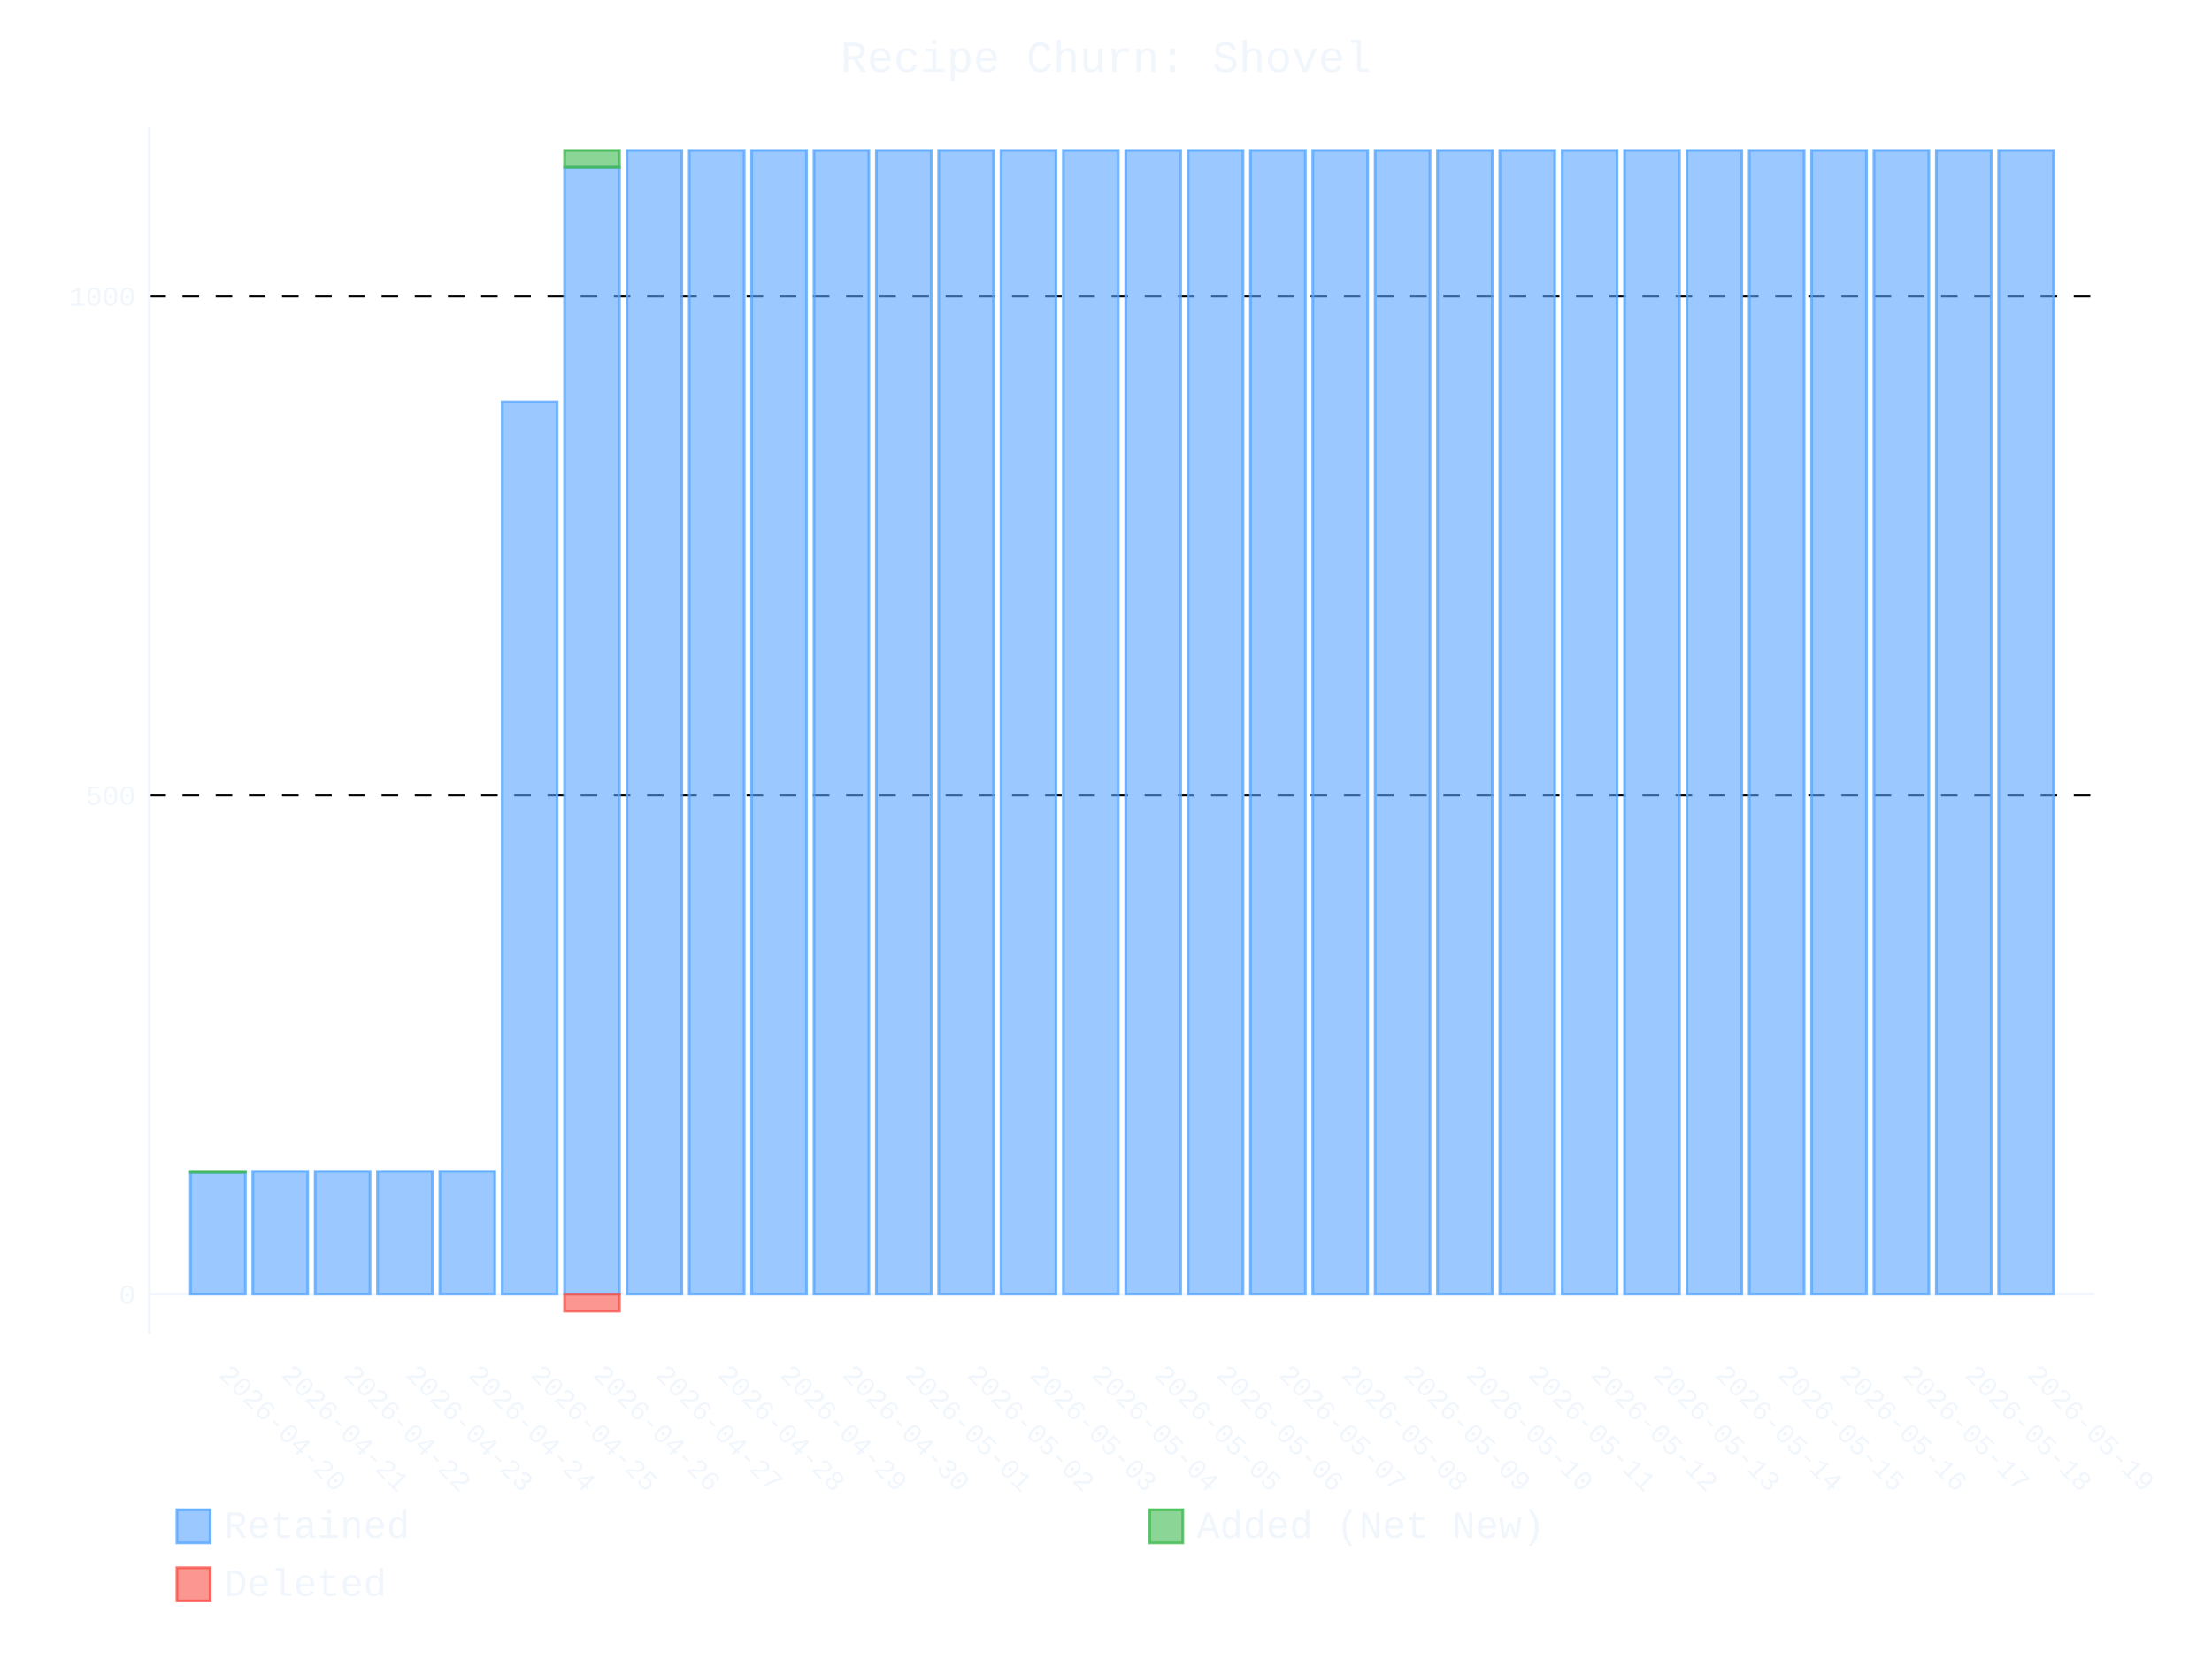
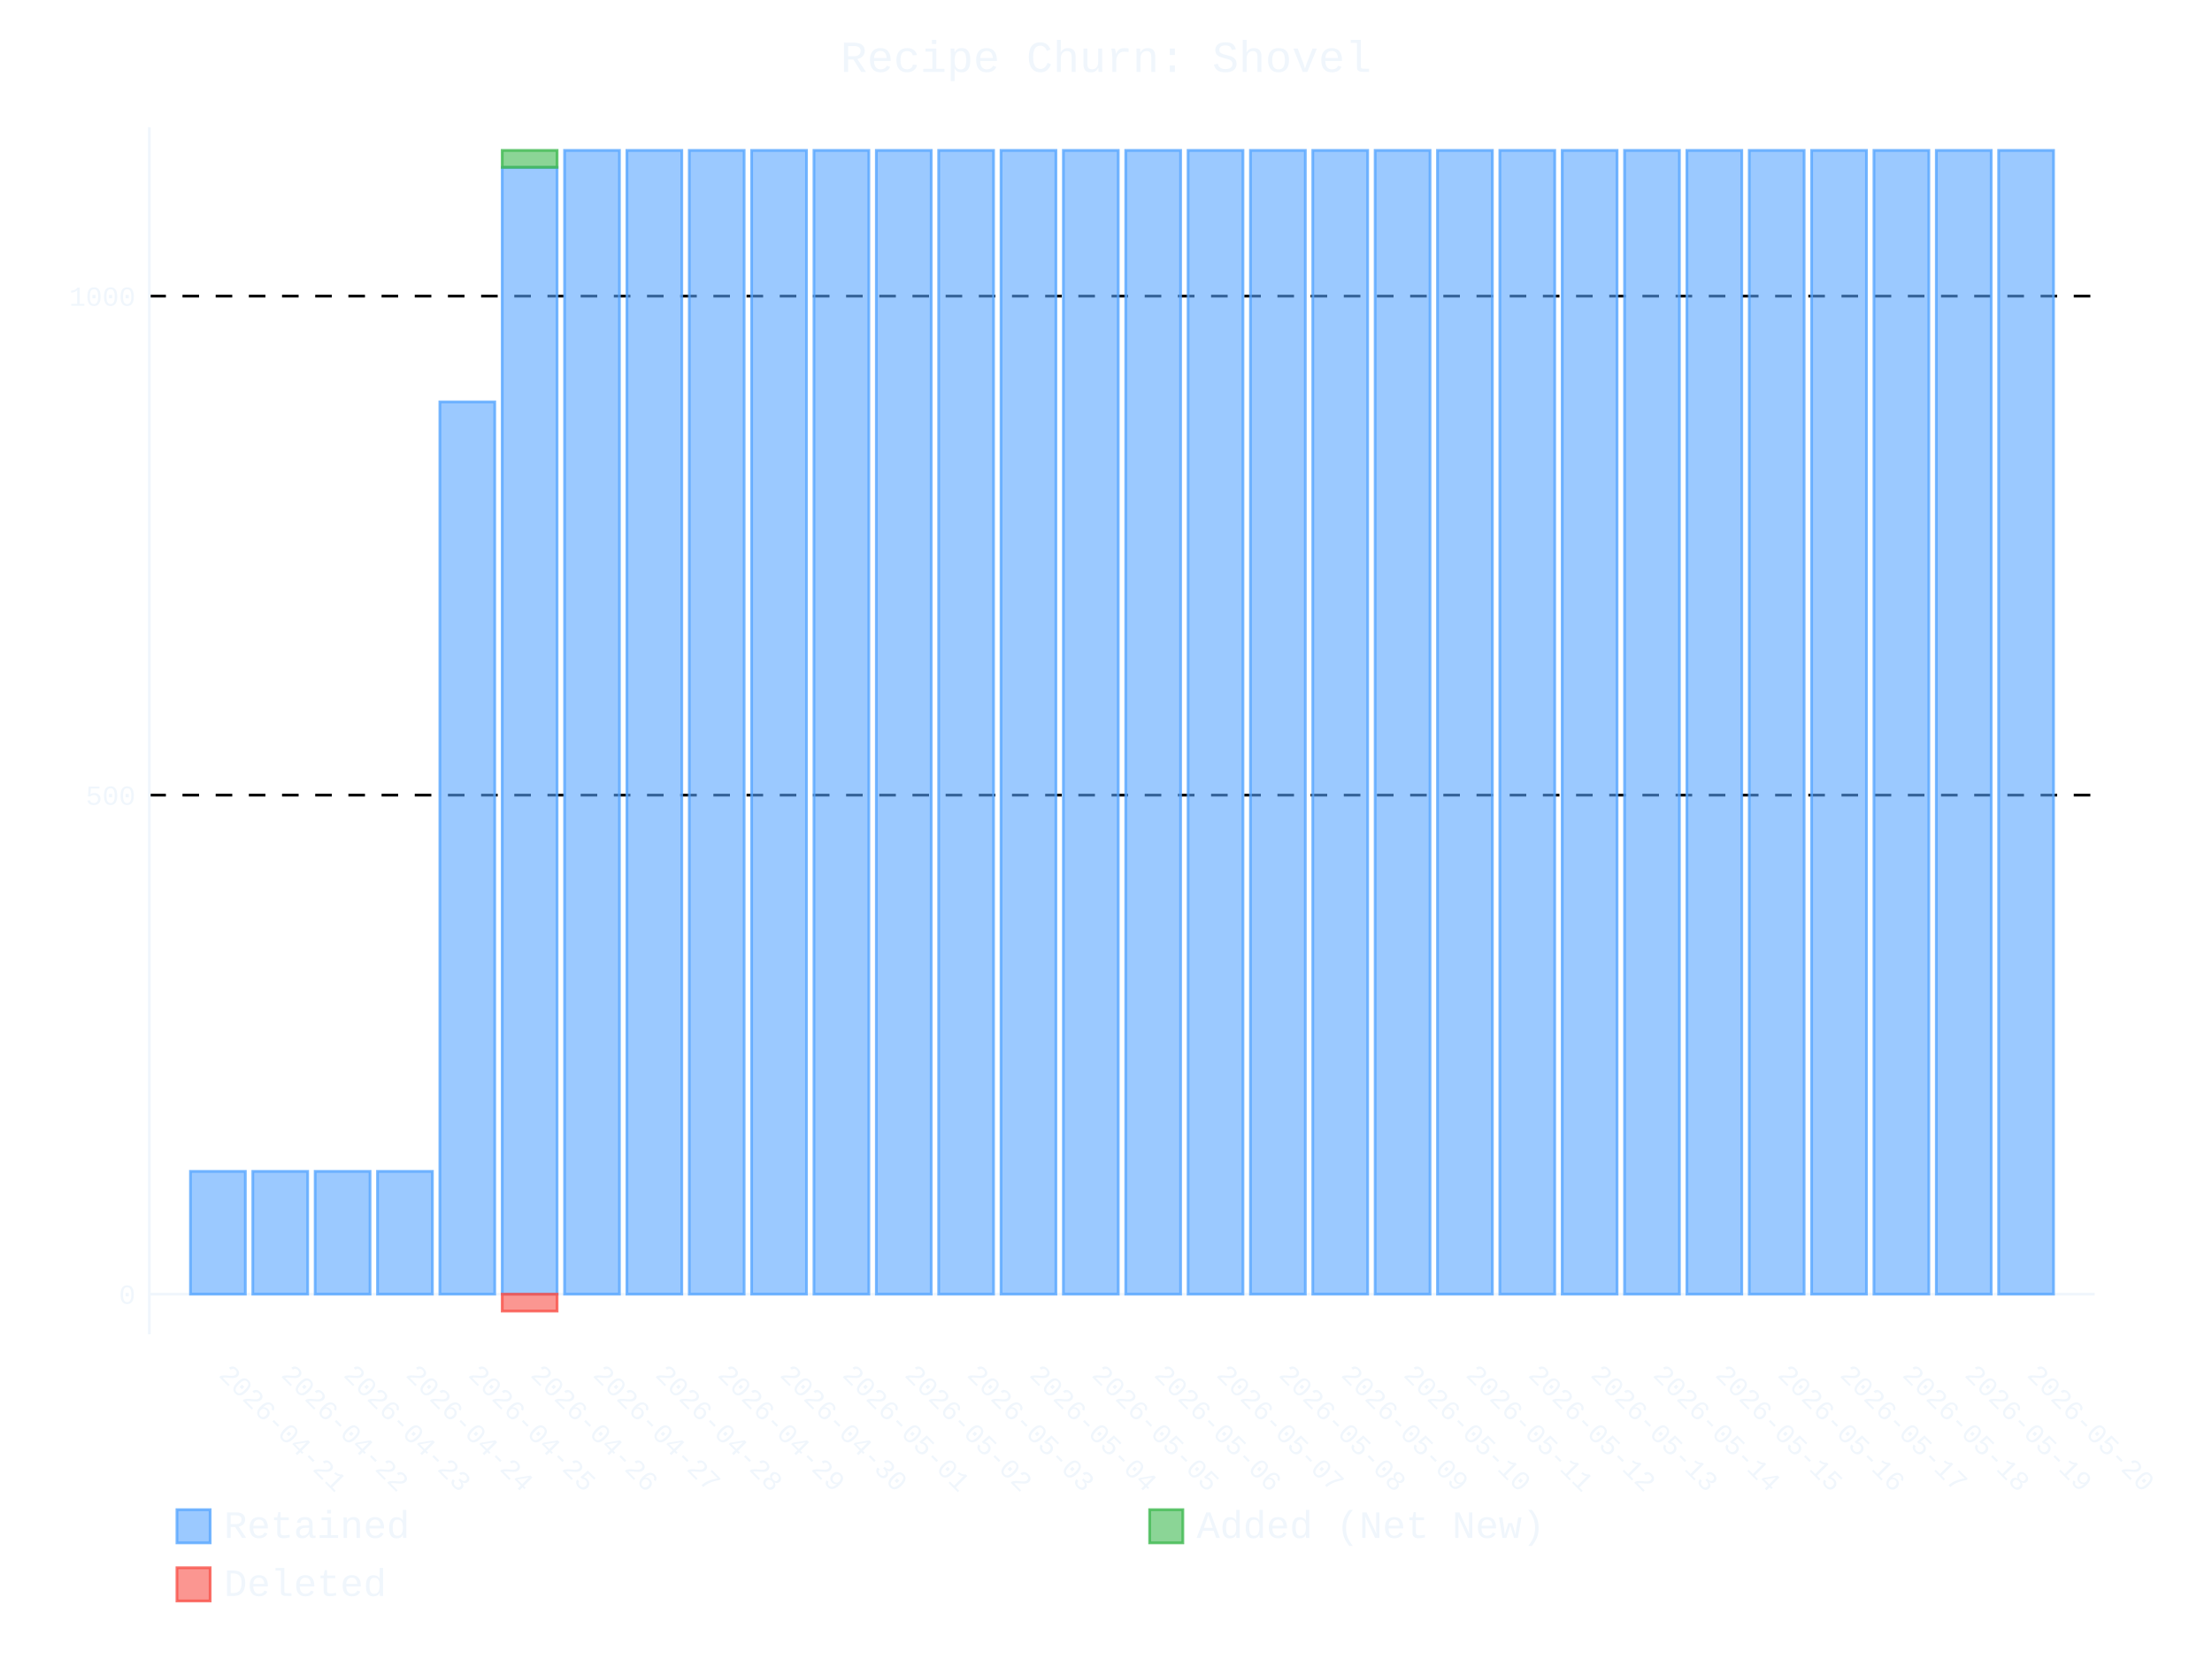
- <svg xmlns="http://www.w3.org/2000/svg" id="chart-ef4308e4-5dc8-4025-8efd-91aa9146da48" class="pygal-chart" viewBox="0 0 800 600">
+ <svg xmlns="http://www.w3.org/2000/svg" id="chart-d81dc24f-5df6-4ea0-9932-7a9eb95ce01c" class="pygal-chart" viewBox="0 0 800 600">
  <defs>
-     <style type="text/css">#chart-ef4308e4-5dc8-4025-8efd-91aa9146da48{-webkit-user-select:none;-webkit-font-smoothing:antialiased;font-family:Consolas,"Liberation Mono",Menlo,Courier,monospace}#chart-ef4308e4-5dc8-4025-8efd-91aa9146da48 .title{font-family:Consolas,"Liberation Mono",Menlo,Courier,monospace;font-size:16px}#chart-ef4308e4-5dc8-4025-8efd-91aa9146da48 .legends .legend text{font-family:Consolas,"Liberation Mono",Menlo,Courier,monospace;font-size:14px}#chart-ef4308e4-5dc8-4025-8efd-91aa9146da48 .axis text{font-family:Consolas,"Liberation Mono",Menlo,Courier,monospace;font-size:10px}#chart-ef4308e4-5dc8-4025-8efd-91aa9146da48 .axis text.major{font-family:Consolas,"Liberation Mono",Menlo,Courier,monospace;font-size:10px}#chart-ef4308e4-5dc8-4025-8efd-91aa9146da48 .text-overlay text.value{font-family:Consolas,"Liberation Mono",Menlo,Courier,monospace;font-size:16px}#chart-ef4308e4-5dc8-4025-8efd-91aa9146da48 .text-overlay text.label{font-family:Consolas,"Liberation Mono",Menlo,Courier,monospace;font-size:10px}#chart-ef4308e4-5dc8-4025-8efd-91aa9146da48 .tooltip{font-family:Consolas,"Liberation Mono",Menlo,Courier,monospace;font-size:14px}#chart-ef4308e4-5dc8-4025-8efd-91aa9146da48 text.no_data{font-family:Consolas,"Liberation Mono",Menlo,Courier,monospace;font-size:64px}
- #chart-ef4308e4-5dc8-4025-8efd-91aa9146da48{background-color:transparent}#chart-ef4308e4-5dc8-4025-8efd-91aa9146da48 path,#chart-ef4308e4-5dc8-4025-8efd-91aa9146da48 line,#chart-ef4308e4-5dc8-4025-8efd-91aa9146da48 rect,#chart-ef4308e4-5dc8-4025-8efd-91aa9146da48 circle{-webkit-transition:400ms ease-in;-moz-transition:400ms ease-in;transition:400ms ease-in}#chart-ef4308e4-5dc8-4025-8efd-91aa9146da48 .graph &gt; .background{fill:transparent}#chart-ef4308e4-5dc8-4025-8efd-91aa9146da48 .plot &gt; .background{fill:transparent}#chart-ef4308e4-5dc8-4025-8efd-91aa9146da48 .graph{fill:#f0f6fc}#chart-ef4308e4-5dc8-4025-8efd-91aa9146da48 text.no_data{fill:#f0f6fc}#chart-ef4308e4-5dc8-4025-8efd-91aa9146da48 .title{fill:#f0f6fc}#chart-ef4308e4-5dc8-4025-8efd-91aa9146da48 .legends .legend text{fill:#f0f6fc}#chart-ef4308e4-5dc8-4025-8efd-91aa9146da48 .legends .legend:hover text{fill:#f0f6fc}#chart-ef4308e4-5dc8-4025-8efd-91aa9146da48 .axis .line{stroke:#f0f6fc}#chart-ef4308e4-5dc8-4025-8efd-91aa9146da48 .axis .guide.line{stroke:#9198a1}#chart-ef4308e4-5dc8-4025-8efd-91aa9146da48 .axis .major.line{stroke:#f0f6fc}#chart-ef4308e4-5dc8-4025-8efd-91aa9146da48 .axis text.major{fill:#f0f6fc}#chart-ef4308e4-5dc8-4025-8efd-91aa9146da48 .axis.y .guides:hover .guide.line,#chart-ef4308e4-5dc8-4025-8efd-91aa9146da48 .line-graph .axis.x .guides:hover .guide.line,#chart-ef4308e4-5dc8-4025-8efd-91aa9146da48 .stackedline-graph .axis.x .guides:hover .guide.line,#chart-ef4308e4-5dc8-4025-8efd-91aa9146da48 .xy-graph .axis.x .guides:hover .guide.line{stroke:#f0f6fc}#chart-ef4308e4-5dc8-4025-8efd-91aa9146da48 .axis .guides:hover text{fill:#f0f6fc}#chart-ef4308e4-5dc8-4025-8efd-91aa9146da48 .reactive{fill-opacity:.6;stroke-opacity:.8;stroke-width:1}#chart-ef4308e4-5dc8-4025-8efd-91aa9146da48 .ci{stroke:#f0f6fc}#chart-ef4308e4-5dc8-4025-8efd-91aa9146da48 .reactive.active,#chart-ef4308e4-5dc8-4025-8efd-91aa9146da48 .active .reactive{fill-opacity:.9;stroke-opacity:.9;stroke-width:4}#chart-ef4308e4-5dc8-4025-8efd-91aa9146da48 .ci .reactive.active{stroke-width:1.5}#chart-ef4308e4-5dc8-4025-8efd-91aa9146da48 .series text{fill:#f0f6fc}#chart-ef4308e4-5dc8-4025-8efd-91aa9146da48 .tooltip rect{fill:transparent;stroke:#f0f6fc;-webkit-transition:opacity 400ms ease-in;-moz-transition:opacity 400ms ease-in;transition:opacity 400ms ease-in}#chart-ef4308e4-5dc8-4025-8efd-91aa9146da48 .tooltip .label{fill:#f0f6fc}#chart-ef4308e4-5dc8-4025-8efd-91aa9146da48 .tooltip .label{fill:#f0f6fc}#chart-ef4308e4-5dc8-4025-8efd-91aa9146da48 .tooltip .legend{font-size:.8em;fill:#9198a1}#chart-ef4308e4-5dc8-4025-8efd-91aa9146da48 .tooltip .x_label{font-size:.6em;fill:#f0f6fc}#chart-ef4308e4-5dc8-4025-8efd-91aa9146da48 .tooltip .xlink{font-size:.5em;text-decoration:underline}#chart-ef4308e4-5dc8-4025-8efd-91aa9146da48 .tooltip .value{font-size:1.5em}#chart-ef4308e4-5dc8-4025-8efd-91aa9146da48 .bound{font-size:.5em}#chart-ef4308e4-5dc8-4025-8efd-91aa9146da48 .max-value{font-size:.75em;fill:#9198a1}#chart-ef4308e4-5dc8-4025-8efd-91aa9146da48 .map-element{fill:transparent;stroke:#9198a1 !important}#chart-ef4308e4-5dc8-4025-8efd-91aa9146da48 .map-element .reactive{fill-opacity:inherit;stroke-opacity:inherit}#chart-ef4308e4-5dc8-4025-8efd-91aa9146da48 .color-0,#chart-ef4308e4-5dc8-4025-8efd-91aa9146da48 .color-0 a:visited{stroke:#58a6ff;fill:#58a6ff}#chart-ef4308e4-5dc8-4025-8efd-91aa9146da48 .color-1,#chart-ef4308e4-5dc8-4025-8efd-91aa9146da48 .color-1 a:visited{stroke:#3fb950;fill:#3fb950}#chart-ef4308e4-5dc8-4025-8efd-91aa9146da48 .color-2,#chart-ef4308e4-5dc8-4025-8efd-91aa9146da48 .color-2 a:visited{stroke:#f85149;fill:#f85149}#chart-ef4308e4-5dc8-4025-8efd-91aa9146da48 .text-overlay .color-0 text{fill:black}#chart-ef4308e4-5dc8-4025-8efd-91aa9146da48 .text-overlay .color-1 text{fill:black}#chart-ef4308e4-5dc8-4025-8efd-91aa9146da48 .text-overlay .color-2 text{fill:black}
- #chart-ef4308e4-5dc8-4025-8efd-91aa9146da48 text.no_data{text-anchor:middle}#chart-ef4308e4-5dc8-4025-8efd-91aa9146da48 .guide.line{fill:none}#chart-ef4308e4-5dc8-4025-8efd-91aa9146da48 .centered{text-anchor:middle}#chart-ef4308e4-5dc8-4025-8efd-91aa9146da48 .title{text-anchor:middle}#chart-ef4308e4-5dc8-4025-8efd-91aa9146da48 .legends .legend text{fill-opacity:1}#chart-ef4308e4-5dc8-4025-8efd-91aa9146da48 .axis.x text{text-anchor:middle}#chart-ef4308e4-5dc8-4025-8efd-91aa9146da48 .axis.x:not(.web) text[transform]{text-anchor:start}#chart-ef4308e4-5dc8-4025-8efd-91aa9146da48 .axis.x:not(.web) text[transform].backwards{text-anchor:end}#chart-ef4308e4-5dc8-4025-8efd-91aa9146da48 .axis.y text{text-anchor:end}#chart-ef4308e4-5dc8-4025-8efd-91aa9146da48 .axis.y text[transform].backwards{text-anchor:start}#chart-ef4308e4-5dc8-4025-8efd-91aa9146da48 .axis.y2 text{text-anchor:start}#chart-ef4308e4-5dc8-4025-8efd-91aa9146da48 .axis.y2 text[transform].backwards{text-anchor:end}#chart-ef4308e4-5dc8-4025-8efd-91aa9146da48 .axis .guide.line{stroke-dasharray:4,4;stroke:black}#chart-ef4308e4-5dc8-4025-8efd-91aa9146da48 .axis .major.guide.line{stroke-dasharray:6,6;stroke:black}#chart-ef4308e4-5dc8-4025-8efd-91aa9146da48 .horizontal .axis.y .guide.line,#chart-ef4308e4-5dc8-4025-8efd-91aa9146da48 .horizontal .axis.y2 .guide.line,#chart-ef4308e4-5dc8-4025-8efd-91aa9146da48 .vertical .axis.x .guide.line{opacity:0}#chart-ef4308e4-5dc8-4025-8efd-91aa9146da48 .horizontal .axis.always_show .guide.line,#chart-ef4308e4-5dc8-4025-8efd-91aa9146da48 .vertical .axis.always_show .guide.line{opacity:1 !important}#chart-ef4308e4-5dc8-4025-8efd-91aa9146da48 .axis.y .guides:hover .guide.line,#chart-ef4308e4-5dc8-4025-8efd-91aa9146da48 .axis.y2 .guides:hover .guide.line,#chart-ef4308e4-5dc8-4025-8efd-91aa9146da48 .axis.x .guides:hover .guide.line{opacity:1}#chart-ef4308e4-5dc8-4025-8efd-91aa9146da48 .axis .guides:hover text{opacity:1}#chart-ef4308e4-5dc8-4025-8efd-91aa9146da48 .nofill{fill:none}#chart-ef4308e4-5dc8-4025-8efd-91aa9146da48 .subtle-fill{fill-opacity:.2}#chart-ef4308e4-5dc8-4025-8efd-91aa9146da48 .dot{stroke-width:1px;fill-opacity:1;stroke-opacity:1}#chart-ef4308e4-5dc8-4025-8efd-91aa9146da48 .dot.active{stroke-width:5px}#chart-ef4308e4-5dc8-4025-8efd-91aa9146da48 .dot.negative{fill:transparent}#chart-ef4308e4-5dc8-4025-8efd-91aa9146da48 text,#chart-ef4308e4-5dc8-4025-8efd-91aa9146da48 tspan{stroke:none !important}#chart-ef4308e4-5dc8-4025-8efd-91aa9146da48 .series text.active{opacity:1}#chart-ef4308e4-5dc8-4025-8efd-91aa9146da48 .tooltip rect{fill-opacity:.95;stroke-width:.5}#chart-ef4308e4-5dc8-4025-8efd-91aa9146da48 .tooltip text{fill-opacity:1}#chart-ef4308e4-5dc8-4025-8efd-91aa9146da48 .showable{visibility:hidden}#chart-ef4308e4-5dc8-4025-8efd-91aa9146da48 .showable.shown{visibility:visible}#chart-ef4308e4-5dc8-4025-8efd-91aa9146da48 .gauge-background{fill:rgba(229,229,229,1);stroke:none}#chart-ef4308e4-5dc8-4025-8efd-91aa9146da48 .bg-lines{stroke:transparent;stroke-width:2px}</style>
+     <style type="text/css">#chart-d81dc24f-5df6-4ea0-9932-7a9eb95ce01c{-webkit-user-select:none;-webkit-font-smoothing:antialiased;font-family:Consolas,"Liberation Mono",Menlo,Courier,monospace}#chart-d81dc24f-5df6-4ea0-9932-7a9eb95ce01c .title{font-family:Consolas,"Liberation Mono",Menlo,Courier,monospace;font-size:16px}#chart-d81dc24f-5df6-4ea0-9932-7a9eb95ce01c .legends .legend text{font-family:Consolas,"Liberation Mono",Menlo,Courier,monospace;font-size:14px}#chart-d81dc24f-5df6-4ea0-9932-7a9eb95ce01c .axis text{font-family:Consolas,"Liberation Mono",Menlo,Courier,monospace;font-size:10px}#chart-d81dc24f-5df6-4ea0-9932-7a9eb95ce01c .axis text.major{font-family:Consolas,"Liberation Mono",Menlo,Courier,monospace;font-size:10px}#chart-d81dc24f-5df6-4ea0-9932-7a9eb95ce01c .text-overlay text.value{font-family:Consolas,"Liberation Mono",Menlo,Courier,monospace;font-size:16px}#chart-d81dc24f-5df6-4ea0-9932-7a9eb95ce01c .text-overlay text.label{font-family:Consolas,"Liberation Mono",Menlo,Courier,monospace;font-size:10px}#chart-d81dc24f-5df6-4ea0-9932-7a9eb95ce01c .tooltip{font-family:Consolas,"Liberation Mono",Menlo,Courier,monospace;font-size:14px}#chart-d81dc24f-5df6-4ea0-9932-7a9eb95ce01c text.no_data{font-family:Consolas,"Liberation Mono",Menlo,Courier,monospace;font-size:64px}
+ #chart-d81dc24f-5df6-4ea0-9932-7a9eb95ce01c{background-color:transparent}#chart-d81dc24f-5df6-4ea0-9932-7a9eb95ce01c path,#chart-d81dc24f-5df6-4ea0-9932-7a9eb95ce01c line,#chart-d81dc24f-5df6-4ea0-9932-7a9eb95ce01c rect,#chart-d81dc24f-5df6-4ea0-9932-7a9eb95ce01c circle{-webkit-transition:400ms ease-in;-moz-transition:400ms ease-in;transition:400ms ease-in}#chart-d81dc24f-5df6-4ea0-9932-7a9eb95ce01c .graph &gt; .background{fill:transparent}#chart-d81dc24f-5df6-4ea0-9932-7a9eb95ce01c .plot &gt; .background{fill:transparent}#chart-d81dc24f-5df6-4ea0-9932-7a9eb95ce01c .graph{fill:#f0f6fc}#chart-d81dc24f-5df6-4ea0-9932-7a9eb95ce01c text.no_data{fill:#f0f6fc}#chart-d81dc24f-5df6-4ea0-9932-7a9eb95ce01c .title{fill:#f0f6fc}#chart-d81dc24f-5df6-4ea0-9932-7a9eb95ce01c .legends .legend text{fill:#f0f6fc}#chart-d81dc24f-5df6-4ea0-9932-7a9eb95ce01c .legends .legend:hover text{fill:#f0f6fc}#chart-d81dc24f-5df6-4ea0-9932-7a9eb95ce01c .axis .line{stroke:#f0f6fc}#chart-d81dc24f-5df6-4ea0-9932-7a9eb95ce01c .axis .guide.line{stroke:#9198a1}#chart-d81dc24f-5df6-4ea0-9932-7a9eb95ce01c .axis .major.line{stroke:#f0f6fc}#chart-d81dc24f-5df6-4ea0-9932-7a9eb95ce01c .axis text.major{fill:#f0f6fc}#chart-d81dc24f-5df6-4ea0-9932-7a9eb95ce01c .axis.y .guides:hover .guide.line,#chart-d81dc24f-5df6-4ea0-9932-7a9eb95ce01c .line-graph .axis.x .guides:hover .guide.line,#chart-d81dc24f-5df6-4ea0-9932-7a9eb95ce01c .stackedline-graph .axis.x .guides:hover .guide.line,#chart-d81dc24f-5df6-4ea0-9932-7a9eb95ce01c .xy-graph .axis.x .guides:hover .guide.line{stroke:#f0f6fc}#chart-d81dc24f-5df6-4ea0-9932-7a9eb95ce01c .axis .guides:hover text{fill:#f0f6fc}#chart-d81dc24f-5df6-4ea0-9932-7a9eb95ce01c .reactive{fill-opacity:.6;stroke-opacity:.8;stroke-width:1}#chart-d81dc24f-5df6-4ea0-9932-7a9eb95ce01c .ci{stroke:#f0f6fc}#chart-d81dc24f-5df6-4ea0-9932-7a9eb95ce01c .reactive.active,#chart-d81dc24f-5df6-4ea0-9932-7a9eb95ce01c .active .reactive{fill-opacity:.9;stroke-opacity:.9;stroke-width:4}#chart-d81dc24f-5df6-4ea0-9932-7a9eb95ce01c .ci .reactive.active{stroke-width:1.5}#chart-d81dc24f-5df6-4ea0-9932-7a9eb95ce01c .series text{fill:#f0f6fc}#chart-d81dc24f-5df6-4ea0-9932-7a9eb95ce01c .tooltip rect{fill:transparent;stroke:#f0f6fc;-webkit-transition:opacity 400ms ease-in;-moz-transition:opacity 400ms ease-in;transition:opacity 400ms ease-in}#chart-d81dc24f-5df6-4ea0-9932-7a9eb95ce01c .tooltip .label{fill:#f0f6fc}#chart-d81dc24f-5df6-4ea0-9932-7a9eb95ce01c .tooltip .label{fill:#f0f6fc}#chart-d81dc24f-5df6-4ea0-9932-7a9eb95ce01c .tooltip .legend{font-size:.8em;fill:#9198a1}#chart-d81dc24f-5df6-4ea0-9932-7a9eb95ce01c .tooltip .x_label{font-size:.6em;fill:#f0f6fc}#chart-d81dc24f-5df6-4ea0-9932-7a9eb95ce01c .tooltip .xlink{font-size:.5em;text-decoration:underline}#chart-d81dc24f-5df6-4ea0-9932-7a9eb95ce01c .tooltip .value{font-size:1.5em}#chart-d81dc24f-5df6-4ea0-9932-7a9eb95ce01c .bound{font-size:.5em}#chart-d81dc24f-5df6-4ea0-9932-7a9eb95ce01c .max-value{font-size:.75em;fill:#9198a1}#chart-d81dc24f-5df6-4ea0-9932-7a9eb95ce01c .map-element{fill:transparent;stroke:#9198a1 !important}#chart-d81dc24f-5df6-4ea0-9932-7a9eb95ce01c .map-element .reactive{fill-opacity:inherit;stroke-opacity:inherit}#chart-d81dc24f-5df6-4ea0-9932-7a9eb95ce01c .color-0,#chart-d81dc24f-5df6-4ea0-9932-7a9eb95ce01c .color-0 a:visited{stroke:#58a6ff;fill:#58a6ff}#chart-d81dc24f-5df6-4ea0-9932-7a9eb95ce01c .color-1,#chart-d81dc24f-5df6-4ea0-9932-7a9eb95ce01c .color-1 a:visited{stroke:#3fb950;fill:#3fb950}#chart-d81dc24f-5df6-4ea0-9932-7a9eb95ce01c .color-2,#chart-d81dc24f-5df6-4ea0-9932-7a9eb95ce01c .color-2 a:visited{stroke:#f85149;fill:#f85149}#chart-d81dc24f-5df6-4ea0-9932-7a9eb95ce01c .text-overlay .color-0 text{fill:black}#chart-d81dc24f-5df6-4ea0-9932-7a9eb95ce01c .text-overlay .color-1 text{fill:black}#chart-d81dc24f-5df6-4ea0-9932-7a9eb95ce01c .text-overlay .color-2 text{fill:black}
+ #chart-d81dc24f-5df6-4ea0-9932-7a9eb95ce01c text.no_data{text-anchor:middle}#chart-d81dc24f-5df6-4ea0-9932-7a9eb95ce01c .guide.line{fill:none}#chart-d81dc24f-5df6-4ea0-9932-7a9eb95ce01c .centered{text-anchor:middle}#chart-d81dc24f-5df6-4ea0-9932-7a9eb95ce01c .title{text-anchor:middle}#chart-d81dc24f-5df6-4ea0-9932-7a9eb95ce01c .legends .legend text{fill-opacity:1}#chart-d81dc24f-5df6-4ea0-9932-7a9eb95ce01c .axis.x text{text-anchor:middle}#chart-d81dc24f-5df6-4ea0-9932-7a9eb95ce01c .axis.x:not(.web) text[transform]{text-anchor:start}#chart-d81dc24f-5df6-4ea0-9932-7a9eb95ce01c .axis.x:not(.web) text[transform].backwards{text-anchor:end}#chart-d81dc24f-5df6-4ea0-9932-7a9eb95ce01c .axis.y text{text-anchor:end}#chart-d81dc24f-5df6-4ea0-9932-7a9eb95ce01c .axis.y text[transform].backwards{text-anchor:start}#chart-d81dc24f-5df6-4ea0-9932-7a9eb95ce01c .axis.y2 text{text-anchor:start}#chart-d81dc24f-5df6-4ea0-9932-7a9eb95ce01c .axis.y2 text[transform].backwards{text-anchor:end}#chart-d81dc24f-5df6-4ea0-9932-7a9eb95ce01c .axis .guide.line{stroke-dasharray:4,4;stroke:black}#chart-d81dc24f-5df6-4ea0-9932-7a9eb95ce01c .axis .major.guide.line{stroke-dasharray:6,6;stroke:black}#chart-d81dc24f-5df6-4ea0-9932-7a9eb95ce01c .horizontal .axis.y .guide.line,#chart-d81dc24f-5df6-4ea0-9932-7a9eb95ce01c .horizontal .axis.y2 .guide.line,#chart-d81dc24f-5df6-4ea0-9932-7a9eb95ce01c .vertical .axis.x .guide.line{opacity:0}#chart-d81dc24f-5df6-4ea0-9932-7a9eb95ce01c .horizontal .axis.always_show .guide.line,#chart-d81dc24f-5df6-4ea0-9932-7a9eb95ce01c .vertical .axis.always_show .guide.line{opacity:1 !important}#chart-d81dc24f-5df6-4ea0-9932-7a9eb95ce01c .axis.y .guides:hover .guide.line,#chart-d81dc24f-5df6-4ea0-9932-7a9eb95ce01c .axis.y2 .guides:hover .guide.line,#chart-d81dc24f-5df6-4ea0-9932-7a9eb95ce01c .axis.x .guides:hover .guide.line{opacity:1}#chart-d81dc24f-5df6-4ea0-9932-7a9eb95ce01c .axis .guides:hover text{opacity:1}#chart-d81dc24f-5df6-4ea0-9932-7a9eb95ce01c .nofill{fill:none}#chart-d81dc24f-5df6-4ea0-9932-7a9eb95ce01c .subtle-fill{fill-opacity:.2}#chart-d81dc24f-5df6-4ea0-9932-7a9eb95ce01c .dot{stroke-width:1px;fill-opacity:1;stroke-opacity:1}#chart-d81dc24f-5df6-4ea0-9932-7a9eb95ce01c .dot.active{stroke-width:5px}#chart-d81dc24f-5df6-4ea0-9932-7a9eb95ce01c .dot.negative{fill:transparent}#chart-d81dc24f-5df6-4ea0-9932-7a9eb95ce01c text,#chart-d81dc24f-5df6-4ea0-9932-7a9eb95ce01c tspan{stroke:none !important}#chart-d81dc24f-5df6-4ea0-9932-7a9eb95ce01c .series text.active{opacity:1}#chart-d81dc24f-5df6-4ea0-9932-7a9eb95ce01c .tooltip rect{fill-opacity:.95;stroke-width:.5}#chart-d81dc24f-5df6-4ea0-9932-7a9eb95ce01c .tooltip text{fill-opacity:1}#chart-d81dc24f-5df6-4ea0-9932-7a9eb95ce01c .showable{visibility:hidden}#chart-d81dc24f-5df6-4ea0-9932-7a9eb95ce01c .showable.shown{visibility:visible}#chart-d81dc24f-5df6-4ea0-9932-7a9eb95ce01c .gauge-background{fill:rgba(229,229,229,1);stroke:none}#chart-d81dc24f-5df6-4ea0-9932-7a9eb95ce01c .bg-lines{stroke:transparent;stroke-width:2px}</style>
  </defs>
  <g class="graph stackedbar-graph vertical">
    <rect x="0" y="0" width="800" height="600" class="background" />
    <g transform="translate(54, 46)" class="plot">
      <rect x="0" y="0" width="703.574" height="436.574" class="background" />
      <g class="axis y always_show">
        <g class="guides">
          <path d="M0 422.042 h703.574" class="axis major line" />
          <text x="-5" y="425.542" class="major">0</text>
        </g>
        <g class="guides">
          <path d="M0 241.568 h703.574" class="major guide line" />
          <text x="-5" y="245.068" class="major">500</text>
        </g>
        <g class="guides">
          <path d="M0 61.094 h703.574" class="major guide line" />
          <text x="-5" y="64.594" class="major">1000</text>
        </g>
      </g>
      <g class="axis x">
        <path d="M0 0 v436.574" class="line" />
        <g class="guides">
          <path d="M24.805 0 v436.574" class="guide line" />
-           <text x="24.805" y="451.574" class="" transform="rotate(45 24.80548 451.5736)">2026-04-20</text>
+           <text x="24.805" y="451.574" class="" transform="rotate(45 24.80548 451.5736)">2026-04-21</text>
        </g>
        <g class="guides">
          <path d="M47.356 0 v436.574" class="guide line" />
-           <text x="47.356" y="451.574" class="" transform="rotate(45 47.35592 451.5736)">2026-04-21</text>
+           <text x="47.356" y="451.574" class="" transform="rotate(45 47.35592 451.5736)">2026-04-22</text>
        </g>
        <g class="guides">
          <path d="M69.906 0 v436.574" class="guide line" />
-           <text x="69.906" y="451.574" class="" transform="rotate(45 69.90635 451.5736)">2026-04-22</text>
+           <text x="69.906" y="451.574" class="" transform="rotate(45 69.90635 451.5736)">2026-04-23</text>
        </g>
        <g class="guides">
          <path d="M92.457 0 v436.574" class="guide line" />
-           <text x="92.457" y="451.574" class="" transform="rotate(45 92.45679 451.5736)">2026-04-23</text>
+           <text x="92.457" y="451.574" class="" transform="rotate(45 92.45679 451.5736)">2026-04-24</text>
        </g>
        <g class="guides">
          <path d="M115.007 0 v436.574" class="guide line" />
-           <text x="115.007" y="451.574" class="" transform="rotate(45 115.0072 451.5736)">2026-04-24</text>
+           <text x="115.007" y="451.574" class="" transform="rotate(45 115.0072 451.5736)">2026-04-25</text>
        </g>
        <g class="guides">
          <path d="M137.558 0 v436.574" class="guide line" />
-           <text x="137.558" y="451.574" class="" transform="rotate(45 137.5577 451.5736)">2026-04-25</text>
+           <text x="137.558" y="451.574" class="" transform="rotate(45 137.5577 451.5736)">2026-04-26</text>
        </g>
        <g class="guides">
          <path d="M160.108 0 v436.574" class="guide line" />
-           <text x="160.108" y="451.574" class="" transform="rotate(45 160.1081 451.5736)">2026-04-26</text>
+           <text x="160.108" y="451.574" class="" transform="rotate(45 160.1081 451.5736)">2026-04-27</text>
        </g>
        <g class="guides">
          <path d="M182.659 0 v436.574" class="guide line" />
-           <text x="182.659" y="451.574" class="" transform="rotate(45 182.6585 451.5736)">2026-04-27</text>
+           <text x="182.659" y="451.574" class="" transform="rotate(45 182.6585 451.5736)">2026-04-28</text>
        </g>
        <g class="guides">
          <path d="M205.209 0 v436.574" class="guide line" />
-           <text x="205.209" y="451.574" class="" transform="rotate(45 205.209 451.5736)">2026-04-28</text>
+           <text x="205.209" y="451.574" class="" transform="rotate(45 205.209 451.5736)">2026-04-29</text>
        </g>
        <g class="guides">
          <path d="M227.759 0 v436.574" class="guide line" />
-           <text x="227.759" y="451.574" class="" transform="rotate(45 227.7594 451.5736)">2026-04-29</text>
+           <text x="227.759" y="451.574" class="" transform="rotate(45 227.7594 451.5736)">2026-04-30</text>
        </g>
        <g class="guides">
          <path d="M250.31 0 v436.574" class="guide line" />
-           <text x="250.31" y="451.574" class="" transform="rotate(45 250.3098 451.5736)">2026-04-30</text>
+           <text x="250.31" y="451.574" class="" transform="rotate(45 250.3098 451.5736)">2026-05-01</text>
        </g>
        <g class="guides">
          <path d="M272.86 0 v436.574" class="guide line" />
-           <text x="272.86" y="451.574" class="" transform="rotate(45 272.8603 451.5736)">2026-05-01</text>
+           <text x="272.86" y="451.574" class="" transform="rotate(45 272.8603 451.5736)">2026-05-02</text>
        </g>
        <g class="guides">
          <path d="M295.411 0 v436.574" class="guide line" />
-           <text x="295.411" y="451.574" class="" transform="rotate(45 295.4107 451.5736)">2026-05-02</text>
+           <text x="295.411" y="451.574" class="" transform="rotate(45 295.4107 451.5736)">2026-05-03</text>
        </g>
        <g class="guides">
          <path d="M317.961 0 v436.574" class="guide line" />
-           <text x="317.961" y="451.574" class="" transform="rotate(45 317.9611 451.5736)">2026-05-03</text>
+           <text x="317.961" y="451.574" class="" transform="rotate(45 317.9611 451.5736)">2026-05-04</text>
        </g>
        <g class="guides">
          <path d="M340.512 0 v436.574" class="guide line" />
-           <text x="340.512" y="451.574" class="" transform="rotate(45 340.5116 451.5736)">2026-05-04</text>
+           <text x="340.512" y="451.574" class="" transform="rotate(45 340.5116 451.5736)">2026-05-05</text>
        </g>
        <g class="guides">
          <path d="M363.062 0 v436.574" class="guide line" />
-           <text x="363.062" y="451.574" class="" transform="rotate(45 363.062 451.5736)">2026-05-05</text>
+           <text x="363.062" y="451.574" class="" transform="rotate(45 363.062 451.5736)">2026-05-06</text>
        </g>
        <g class="guides">
          <path d="M385.612 0 v436.574" class="guide line" />
-           <text x="385.612" y="451.574" class="" transform="rotate(45 385.6125 451.5736)">2026-05-06</text>
+           <text x="385.612" y="451.574" class="" transform="rotate(45 385.6125 451.5736)">2026-05-07</text>
        </g>
        <g class="guides">
          <path d="M408.163 0 v436.574" class="guide line" />
-           <text x="408.163" y="451.574" class="" transform="rotate(45 408.1629 451.5736)">2026-05-07</text>
+           <text x="408.163" y="451.574" class="" transform="rotate(45 408.1629 451.5736)">2026-05-08</text>
        </g>
        <g class="guides">
          <path d="M430.713 0 v436.574" class="guide line" />
-           <text x="430.713" y="451.574" class="" transform="rotate(45 430.7133 451.5736)">2026-05-08</text>
+           <text x="430.713" y="451.574" class="" transform="rotate(45 430.7133 451.5736)">2026-05-09</text>
        </g>
        <g class="guides">
          <path d="M453.264 0 v436.574" class="guide line" />
-           <text x="453.264" y="451.574" class="" transform="rotate(45 453.2638 451.5736)">2026-05-09</text>
+           <text x="453.264" y="451.574" class="" transform="rotate(45 453.2638 451.5736)">2026-05-10</text>
        </g>
        <g class="guides">
          <path d="M475.814 0 v436.574" class="guide line" />
-           <text x="475.814" y="451.574" class="" transform="rotate(45 475.8142 451.5736)">2026-05-10</text>
+           <text x="475.814" y="451.574" class="" transform="rotate(45 475.8142 451.5736)">2026-05-11</text>
        </g>
        <g class="guides">
          <path d="M498.365 0 v436.574" class="guide line" />
-           <text x="498.365" y="451.574" class="" transform="rotate(45 498.3646 451.5736)">2026-05-11</text>
+           <text x="498.365" y="451.574" class="" transform="rotate(45 498.3646 451.5736)">2026-05-12</text>
        </g>
        <g class="guides">
          <path d="M520.915 0 v436.574" class="guide line" />
-           <text x="520.915" y="451.574" class="" transform="rotate(45 520.9151 451.5736)">2026-05-12</text>
+           <text x="520.915" y="451.574" class="" transform="rotate(45 520.9151 451.5736)">2026-05-13</text>
        </g>
        <g class="guides">
          <path d="M543.466 0 v436.574" class="guide line" />
-           <text x="543.465" y="451.574" class="" transform="rotate(45 543.4655 451.5736)">2026-05-13</text>
+           <text x="543.465" y="451.574" class="" transform="rotate(45 543.4655 451.5736)">2026-05-14</text>
        </g>
        <g class="guides">
          <path d="M566.016 0 v436.574" class="guide line" />
-           <text x="566.016" y="451.574" class="" transform="rotate(45 566.0159 451.5736)">2026-05-14</text>
+           <text x="566.016" y="451.574" class="" transform="rotate(45 566.0159 451.5736)">2026-05-15</text>
        </g>
        <g class="guides">
          <path d="M588.566 0 v436.574" class="guide line" />
-           <text x="588.566" y="451.574" class="" transform="rotate(45 588.5664 451.5736)">2026-05-15</text>
+           <text x="588.566" y="451.574" class="" transform="rotate(45 588.5664 451.5736)">2026-05-16</text>
        </g>
        <g class="guides">
          <path d="M611.117 0 v436.574" class="guide line" />
-           <text x="611.117" y="451.574" class="" transform="rotate(45 611.1168 451.5736)">2026-05-16</text>
+           <text x="611.117" y="451.574" class="" transform="rotate(45 611.1168 451.5736)">2026-05-17</text>
        </g>
        <g class="guides">
          <path d="M633.667 0 v436.574" class="guide line" />
-           <text x="633.667" y="451.574" class="" transform="rotate(45 633.6672 451.5736)">2026-05-17</text>
+           <text x="633.667" y="451.574" class="" transform="rotate(45 633.6672 451.5736)">2026-05-18</text>
        </g>
        <g class="guides">
          <path d="M656.218 0 v436.574" class="guide line" />
-           <text x="656.218" y="451.574" class="" transform="rotate(45 656.2177 451.5736)">2026-05-18</text>
+           <text x="656.218" y="451.574" class="" transform="rotate(45 656.2177 451.5736)">2026-05-19</text>
        </g>
        <g class="guides">
          <path d="M678.768 0 v436.574" class="guide line" />
-           <text x="678.768" y="451.574" class="" transform="rotate(45 678.7681 451.5736)">2026-05-19</text>
+           <text x="678.768" y="451.574" class="" transform="rotate(45 678.7681 451.5736)">2026-05-20</text>
        </g>
      </g>
      <g class="series serie-0 color-0">
        <g class="bars">
          <g class="bar">
-             <rect x="14.883" y="378.006" rx="0" ry="0" width="19.844" height="44.036" class="rect reactive tooltip-trigger" />
+             <rect x="14.883" y="377.645" rx="0" ry="0" width="19.844" height="44.397" class="rect reactive tooltip-trigger" />
          </g>
          <g class="bar">
            <rect x="37.434" y="377.645" rx="0" ry="0" width="19.844" height="44.397" class="rect reactive tooltip-trigger" />
          </g>
          <g class="bar">
            <rect x="59.984" y="377.645" rx="0" ry="0" width="19.844" height="44.397" class="rect reactive tooltip-trigger" />
          </g>
          <g class="bar">
            <rect x="82.535" y="377.645" rx="0" ry="0" width="19.844" height="44.397" class="rect reactive tooltip-trigger" />
          </g>
          <g class="bar">
-             <rect x="105.085" y="377.645" rx="0" ry="0" width="19.844" height="44.397" class="rect reactive tooltip-trigger" />
-           </g>
-           <g class="bar">
-             <rect x="127.635" y="99.354" rx="0" ry="0" width="19.844" height="322.687" class="rect reactive tooltip-trigger" />
-           </g>
-           <g class="bar">
-             <rect x="150.186" y="14.532" rx="0" ry="0" width="19.844" height="407.51" class="rect reactive tooltip-trigger" />
+             <rect x="105.085" y="99.354" rx="0" ry="0" width="19.844" height="322.687" class="rect reactive tooltip-trigger" />
+           </g>
+           <g class="bar">
+             <rect x="127.635" y="14.532" rx="0" ry="0" width="19.844" height="407.51" class="rect reactive tooltip-trigger" />
+           </g>
+           <g class="bar">
+             <rect x="150.186" y="8.396" rx="0" ry="0" width="19.844" height="413.646" class="rect reactive tooltip-trigger" />
          </g>
          <g class="bar">
            <rect x="172.736" y="8.396" rx="0" ry="0" width="19.844" height="413.646" class="rect reactive tooltip-trigger" />
          </g>
          <g class="bar">
            <rect x="195.287" y="8.396" rx="0" ry="0" width="19.844" height="413.646" class="rect reactive tooltip-trigger" />
          </g>
          <g class="bar">
            <rect x="217.837" y="8.396" rx="0" ry="0" width="19.844" height="413.646" class="rect reactive tooltip-trigger" />
          </g>
          <g class="bar">
            <rect x="240.388" y="8.396" rx="0" ry="0" width="19.844" height="413.646" class="rect reactive tooltip-trigger" />
          </g>
          <g class="bar">
            <rect x="262.938" y="8.396" rx="0" ry="0" width="19.844" height="413.646" class="rect reactive tooltip-trigger" />
          </g>
          <g class="bar">
            <rect x="285.489" y="8.396" rx="0" ry="0" width="19.844" height="413.646" class="rect reactive tooltip-trigger" />
          </g>
          <g class="bar">
            <rect x="308.039" y="8.396" rx="0" ry="0" width="19.844" height="413.646" class="rect reactive tooltip-trigger" />
          </g>
          <g class="bar">
            <rect x="330.589" y="8.396" rx="0" ry="0" width="19.844" height="413.646" class="rect reactive tooltip-trigger" />
          </g>
          <g class="bar">
            <rect x="353.14" y="8.396" rx="0" ry="0" width="19.844" height="413.646" class="rect reactive tooltip-trigger" />
          </g>
          <g class="bar">
            <rect x="375.69" y="8.396" rx="0" ry="0" width="19.844" height="413.646" class="rect reactive tooltip-trigger" />
          </g>
          <g class="bar">
            <rect x="398.241" y="8.396" rx="0" ry="0" width="19.844" height="413.646" class="rect reactive tooltip-trigger" />
          </g>
          <g class="bar">
            <rect x="420.791" y="8.396" rx="0" ry="0" width="19.844" height="413.646" class="rect reactive tooltip-trigger" />
          </g>
          <g class="bar">
            <rect x="443.342" y="8.396" rx="0" ry="0" width="19.844" height="413.646" class="rect reactive tooltip-trigger" />
          </g>
          <g class="bar">
            <rect x="465.892" y="8.396" rx="0" ry="0" width="19.844" height="413.646" class="rect reactive tooltip-trigger" />
          </g>
          <g class="bar">
            <rect x="488.442" y="8.396" rx="0" ry="0" width="19.844" height="413.646" class="rect reactive tooltip-trigger" />
          </g>
          <g class="bar">
            <rect x="510.993" y="8.396" rx="0" ry="0" width="19.844" height="413.646" class="rect reactive tooltip-trigger" />
          </g>
          <g class="bar">
            <rect x="533.543" y="8.396" rx="0" ry="0" width="19.844" height="413.646" class="rect reactive tooltip-trigger" />
          </g>
          <g class="bar">
            <rect x="556.094" y="8.396" rx="0" ry="0" width="19.844" height="413.646" class="rect reactive tooltip-trigger" />
          </g>
          <g class="bar">
            <rect x="578.644" y="8.396" rx="0" ry="0" width="19.844" height="413.646" class="rect reactive tooltip-trigger" />
          </g>
          <g class="bar">
            <rect x="601.195" y="8.396" rx="0" ry="0" width="19.844" height="413.646" class="rect reactive tooltip-trigger" />
          </g>
          <g class="bar">
            <rect x="623.745" y="8.396" rx="0" ry="0" width="19.844" height="413.646" class="rect reactive tooltip-trigger" />
          </g>
          <g class="bar">
            <rect x="646.295" y="8.396" rx="0" ry="0" width="19.844" height="413.646" class="rect reactive tooltip-trigger" />
          </g>
          <g class="bar">
            <rect x="668.846" y="8.396" rx="0" ry="0" width="19.844" height="413.646" class="rect reactive tooltip-trigger" />
          </g>
        </g>
      </g>
      <g class="series serie-1 color-1">
        <g class="bars">
          <g class="bar">
-             <rect x="14.883" y="377.645" rx="0" ry="0" width="19.844" height="0.361" class="rect reactive tooltip-trigger" />
+             <rect x="14.883" y="377.645" rx="0" ry="0" width="19.844" height="0.0" class="rect reactive tooltip-trigger" />
          </g>
          <g class="bar">
            <rect x="37.434" y="377.645" rx="0" ry="0" width="19.844" height="0.0" class="rect reactive tooltip-trigger" />
          </g>
          <g class="bar">
            <rect x="59.984" y="377.645" rx="0" ry="0" width="19.844" height="0.0" class="rect reactive tooltip-trigger" />
          </g>
          <g class="bar">
            <rect x="82.535" y="377.645" rx="0" ry="0" width="19.844" height="0.0" class="rect reactive tooltip-trigger" />
          </g>
          <g class="bar">
-             <rect x="105.085" y="377.645" rx="0" ry="0" width="19.844" height="0.0" class="rect reactive tooltip-trigger" />
-           </g>
-           <g class="bar">
-             <rect x="127.635" y="99.354" rx="0" ry="0" width="19.844" height="0.0" class="rect reactive tooltip-trigger" />
-           </g>
-           <g class="bar">
-             <rect x="150.186" y="8.396" rx="0" ry="0" width="19.844" height="6.136" class="rect reactive tooltip-trigger" />
+             <rect x="105.085" y="99.354" rx="0" ry="0" width="19.844" height="0.0" class="rect reactive tooltip-trigger" />
+           </g>
+           <g class="bar">
+             <rect x="127.635" y="8.396" rx="0" ry="0" width="19.844" height="6.136" class="rect reactive tooltip-trigger" />
+           </g>
+           <g class="bar">
+             <rect x="150.186" y="8.396" rx="0" ry="0" width="19.844" height="0.0" class="rect reactive tooltip-trigger" />
          </g>
          <g class="bar">
            <rect x="172.736" y="8.396" rx="0" ry="0" width="19.844" height="0.0" class="rect reactive tooltip-trigger" />
          </g>
          <g class="bar">
            <rect x="195.287" y="8.396" rx="0" ry="0" width="19.844" height="0.0" class="rect reactive tooltip-trigger" />
          </g>
          <g class="bar">
            <rect x="217.837" y="8.396" rx="0" ry="0" width="19.844" height="0.0" class="rect reactive tooltip-trigger" />
          </g>
          <g class="bar">
            <rect x="240.388" y="8.396" rx="0" ry="0" width="19.844" height="0.0" class="rect reactive tooltip-trigger" />
          </g>
          <g class="bar">
            <rect x="262.938" y="8.396" rx="0" ry="0" width="19.844" height="0.0" class="rect reactive tooltip-trigger" />
          </g>
          <g class="bar">
            <rect x="285.489" y="8.396" rx="0" ry="0" width="19.844" height="0.0" class="rect reactive tooltip-trigger" />
          </g>
          <g class="bar">
            <rect x="308.039" y="8.396" rx="0" ry="0" width="19.844" height="0.0" class="rect reactive tooltip-trigger" />
          </g>
          <g class="bar">
            <rect x="330.589" y="8.396" rx="0" ry="0" width="19.844" height="0.0" class="rect reactive tooltip-trigger" />
          </g>
          <g class="bar">
            <rect x="353.14" y="8.396" rx="0" ry="0" width="19.844" height="0.0" class="rect reactive tooltip-trigger" />
          </g>
          <g class="bar">
            <rect x="375.69" y="8.396" rx="0" ry="0" width="19.844" height="0.0" class="rect reactive tooltip-trigger" />
          </g>
          <g class="bar">
            <rect x="398.241" y="8.396" rx="0" ry="0" width="19.844" height="0.0" class="rect reactive tooltip-trigger" />
          </g>
          <g class="bar">
            <rect x="420.791" y="8.396" rx="0" ry="0" width="19.844" height="0.0" class="rect reactive tooltip-trigger" />
          </g>
          <g class="bar">
            <rect x="443.342" y="8.396" rx="0" ry="0" width="19.844" height="0.0" class="rect reactive tooltip-trigger" />
          </g>
          <g class="bar">
            <rect x="465.892" y="8.396" rx="0" ry="0" width="19.844" height="0.0" class="rect reactive tooltip-trigger" />
          </g>
          <g class="bar">
            <rect x="488.442" y="8.396" rx="0" ry="0" width="19.844" height="0.0" class="rect reactive tooltip-trigger" />
          </g>
          <g class="bar">
            <rect x="510.993" y="8.396" rx="0" ry="0" width="19.844" height="0.0" class="rect reactive tooltip-trigger" />
          </g>
          <g class="bar">
            <rect x="533.543" y="8.396" rx="0" ry="0" width="19.844" height="0.0" class="rect reactive tooltip-trigger" />
          </g>
          <g class="bar">
            <rect x="556.094" y="8.396" rx="0" ry="0" width="19.844" height="0.0" class="rect reactive tooltip-trigger" />
          </g>
          <g class="bar">
            <rect x="578.644" y="8.396" rx="0" ry="0" width="19.844" height="0.0" class="rect reactive tooltip-trigger" />
          </g>
          <g class="bar">
            <rect x="601.195" y="8.396" rx="0" ry="0" width="19.844" height="0.0" class="rect reactive tooltip-trigger" />
          </g>
          <g class="bar">
            <rect x="623.745" y="8.396" rx="0" ry="0" width="19.844" height="0.0" class="rect reactive tooltip-trigger" />
          </g>
          <g class="bar">
            <rect x="646.295" y="8.396" rx="0" ry="0" width="19.844" height="0.0" class="rect reactive tooltip-trigger" />
          </g>
          <g class="bar">
            <rect x="668.846" y="8.396" rx="0" ry="0" width="19.844" height="0.0" class="rect reactive tooltip-trigger" />
          </g>
        </g>
      </g>
      <g class="series serie-2 color-2">
        <g class="bars">
          <g class="bar">
            <rect x="14.883" y="377.645" rx="0" ry="0" width="19.844" height="0.0" class="rect reactive tooltip-trigger" />
          </g>
          <g class="bar">
            <rect x="37.434" y="377.645" rx="0" ry="0" width="19.844" height="0.0" class="rect reactive tooltip-trigger" />
          </g>
          <g class="bar">
            <rect x="59.984" y="377.645" rx="0" ry="0" width="19.844" height="0.0" class="rect reactive tooltip-trigger" />
          </g>
          <g class="bar">
            <rect x="82.535" y="377.645" rx="0" ry="0" width="19.844" height="0.0" class="rect reactive tooltip-trigger" />
          </g>
          <g class="bar">
-             <rect x="105.085" y="377.645" rx="0" ry="0" width="19.844" height="0.0" class="rect reactive tooltip-trigger" />
-           </g>
-           <g class="bar">
-             <rect x="127.635" y="99.354" rx="0" ry="0" width="19.844" height="0.0" class="rect reactive tooltip-trigger" />
-           </g>
-           <g class="bar">
-             <rect x="150.186" y="422.042" rx="0" ry="0" width="19.844" height="6.136" class="rect reactive tooltip-trigger" />
+             <rect x="105.085" y="99.354" rx="0" ry="0" width="19.844" height="0.0" class="rect reactive tooltip-trigger" />
+           </g>
+           <g class="bar">
+             <rect x="127.635" y="422.042" rx="0" ry="0" width="19.844" height="6.136" class="rect reactive tooltip-trigger" />
+           </g>
+           <g class="bar">
+             <rect x="150.186" y="8.396" rx="0" ry="0" width="19.844" height="0.0" class="rect reactive tooltip-trigger" />
          </g>
          <g class="bar">
            <rect x="172.736" y="8.396" rx="0" ry="0" width="19.844" height="0.0" class="rect reactive tooltip-trigger" />
          </g>
          <g class="bar">
            <rect x="195.287" y="8.396" rx="0" ry="0" width="19.844" height="0.0" class="rect reactive tooltip-trigger" />
          </g>
          <g class="bar">
            <rect x="217.837" y="8.396" rx="0" ry="0" width="19.844" height="0.0" class="rect reactive tooltip-trigger" />
          </g>
          <g class="bar">
            <rect x="240.388" y="8.396" rx="0" ry="0" width="19.844" height="0.0" class="rect reactive tooltip-trigger" />
          </g>
          <g class="bar">
            <rect x="262.938" y="8.396" rx="0" ry="0" width="19.844" height="0.0" class="rect reactive tooltip-trigger" />
          </g>
          <g class="bar">
            <rect x="285.489" y="8.396" rx="0" ry="0" width="19.844" height="0.0" class="rect reactive tooltip-trigger" />
          </g>
          <g class="bar">
            <rect x="308.039" y="8.396" rx="0" ry="0" width="19.844" height="0.0" class="rect reactive tooltip-trigger" />
          </g>
          <g class="bar">
            <rect x="330.589" y="8.396" rx="0" ry="0" width="19.844" height="0.0" class="rect reactive tooltip-trigger" />
          </g>
          <g class="bar">
            <rect x="353.14" y="8.396" rx="0" ry="0" width="19.844" height="0.0" class="rect reactive tooltip-trigger" />
          </g>
          <g class="bar">
            <rect x="375.69" y="8.396" rx="0" ry="0" width="19.844" height="0.0" class="rect reactive tooltip-trigger" />
          </g>
          <g class="bar">
            <rect x="398.241" y="8.396" rx="0" ry="0" width="19.844" height="0.0" class="rect reactive tooltip-trigger" />
          </g>
          <g class="bar">
            <rect x="420.791" y="8.396" rx="0" ry="0" width="19.844" height="0.0" class="rect reactive tooltip-trigger" />
          </g>
          <g class="bar">
            <rect x="443.342" y="8.396" rx="0" ry="0" width="19.844" height="0.0" class="rect reactive tooltip-trigger" />
          </g>
          <g class="bar">
            <rect x="465.892" y="8.396" rx="0" ry="0" width="19.844" height="0.0" class="rect reactive tooltip-trigger" />
          </g>
          <g class="bar">
            <rect x="488.442" y="8.396" rx="0" ry="0" width="19.844" height="0.0" class="rect reactive tooltip-trigger" />
          </g>
          <g class="bar">
            <rect x="510.993" y="8.396" rx="0" ry="0" width="19.844" height="0.0" class="rect reactive tooltip-trigger" />
          </g>
          <g class="bar">
            <rect x="533.543" y="8.396" rx="0" ry="0" width="19.844" height="0.0" class="rect reactive tooltip-trigger" />
          </g>
          <g class="bar">
            <rect x="556.094" y="8.396" rx="0" ry="0" width="19.844" height="0.0" class="rect reactive tooltip-trigger" />
          </g>
          <g class="bar">
            <rect x="578.644" y="8.396" rx="0" ry="0" width="19.844" height="0.0" class="rect reactive tooltip-trigger" />
          </g>
          <g class="bar">
            <rect x="601.195" y="8.396" rx="0" ry="0" width="19.844" height="0.0" class="rect reactive tooltip-trigger" />
          </g>
          <g class="bar">
            <rect x="623.745" y="8.396" rx="0" ry="0" width="19.844" height="0.0" class="rect reactive tooltip-trigger" />
          </g>
          <g class="bar">
            <rect x="646.295" y="8.396" rx="0" ry="0" width="19.844" height="0.0" class="rect reactive tooltip-trigger" />
          </g>
          <g class="bar">
            <rect x="668.846" y="8.396" rx="0" ry="0" width="19.844" height="0.0" class="rect reactive tooltip-trigger" />
          </g>
        </g>
      </g>
    </g>
    <g class="titles">
      <text x="400.0" y="26" class="title plot_title">Recipe Churn: Shovel</text>
    </g>
    <g transform="translate(54, 46)" class="plot overlay">
      <g class="series serie-0 color-0" />
      <g class="series serie-1 color-1" />
      <g class="series serie-2 color-2" />
    </g>
    <g transform="translate(54, 46)" class="plot text-overlay">
      <g class="series serie-0 color-0" />
      <g class="series serie-1 color-1" />
      <g class="series serie-2 color-2" />
    </g>
    <g transform="translate(54, 46)" class="plot tooltip-overlay">
      <g transform="translate(0 0)" style="opacity: 0" class="tooltip">
        <rect rx="0" ry="0" width="0" height="0" class="tooltip-box" />
        <g class="text" />
      </g>
    </g>
    <g transform="translate(64, 545)" class="legends">
      <g id="activate-serie-0" class="legend reactive activate-serie">
        <rect x="0.0" y="1.0" width="12" height="12" class="color-0 reactive" />
        <text x="17.0" y="11.2">Retained</text>
      </g>
      <g id="activate-serie-1" class="legend reactive activate-serie">
        <rect x="351.787" y="1.0" width="12" height="12" class="color-1 reactive" />
        <text x="368.787" y="11.2">Added (Net New)</text>
      </g>
      <g id="activate-serie-2" class="legend reactive activate-serie">
        <rect x="0.0" y="22.0" width="12" height="12" class="color-2 reactive" />
        <text x="17.0" y="32.2">Deleted</text>
      </g>
    </g>
  </g>
</svg>
